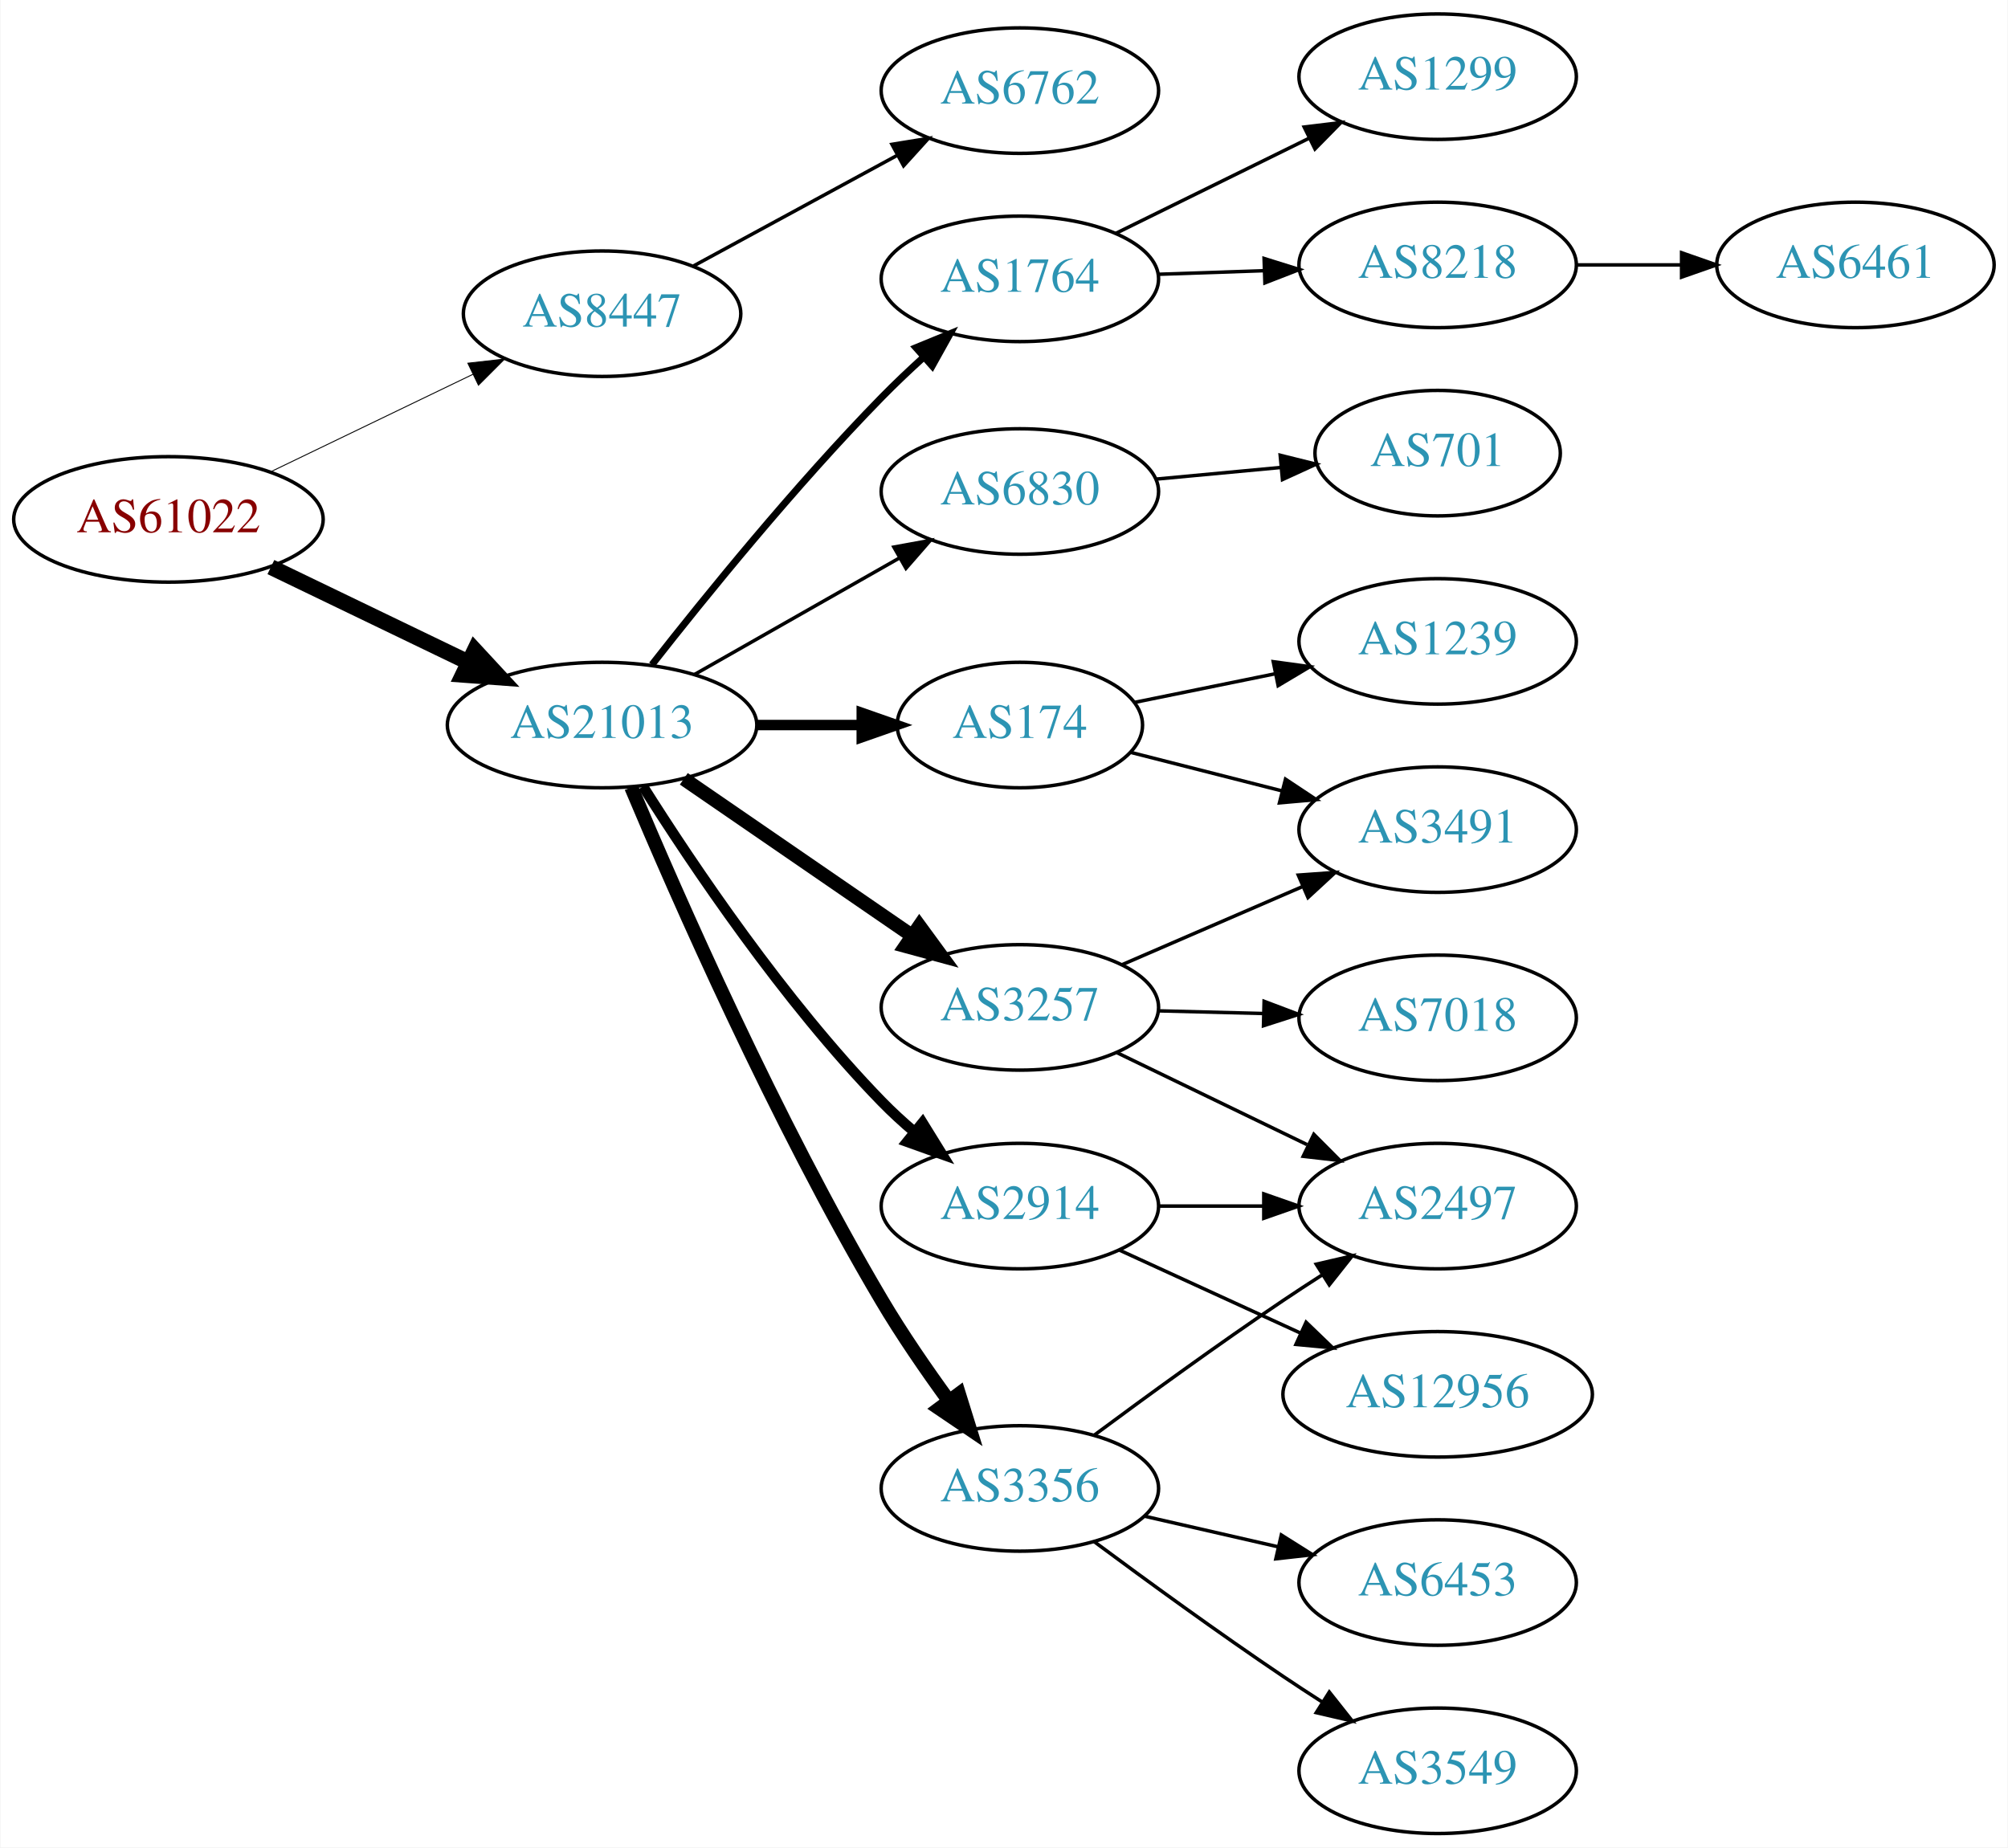
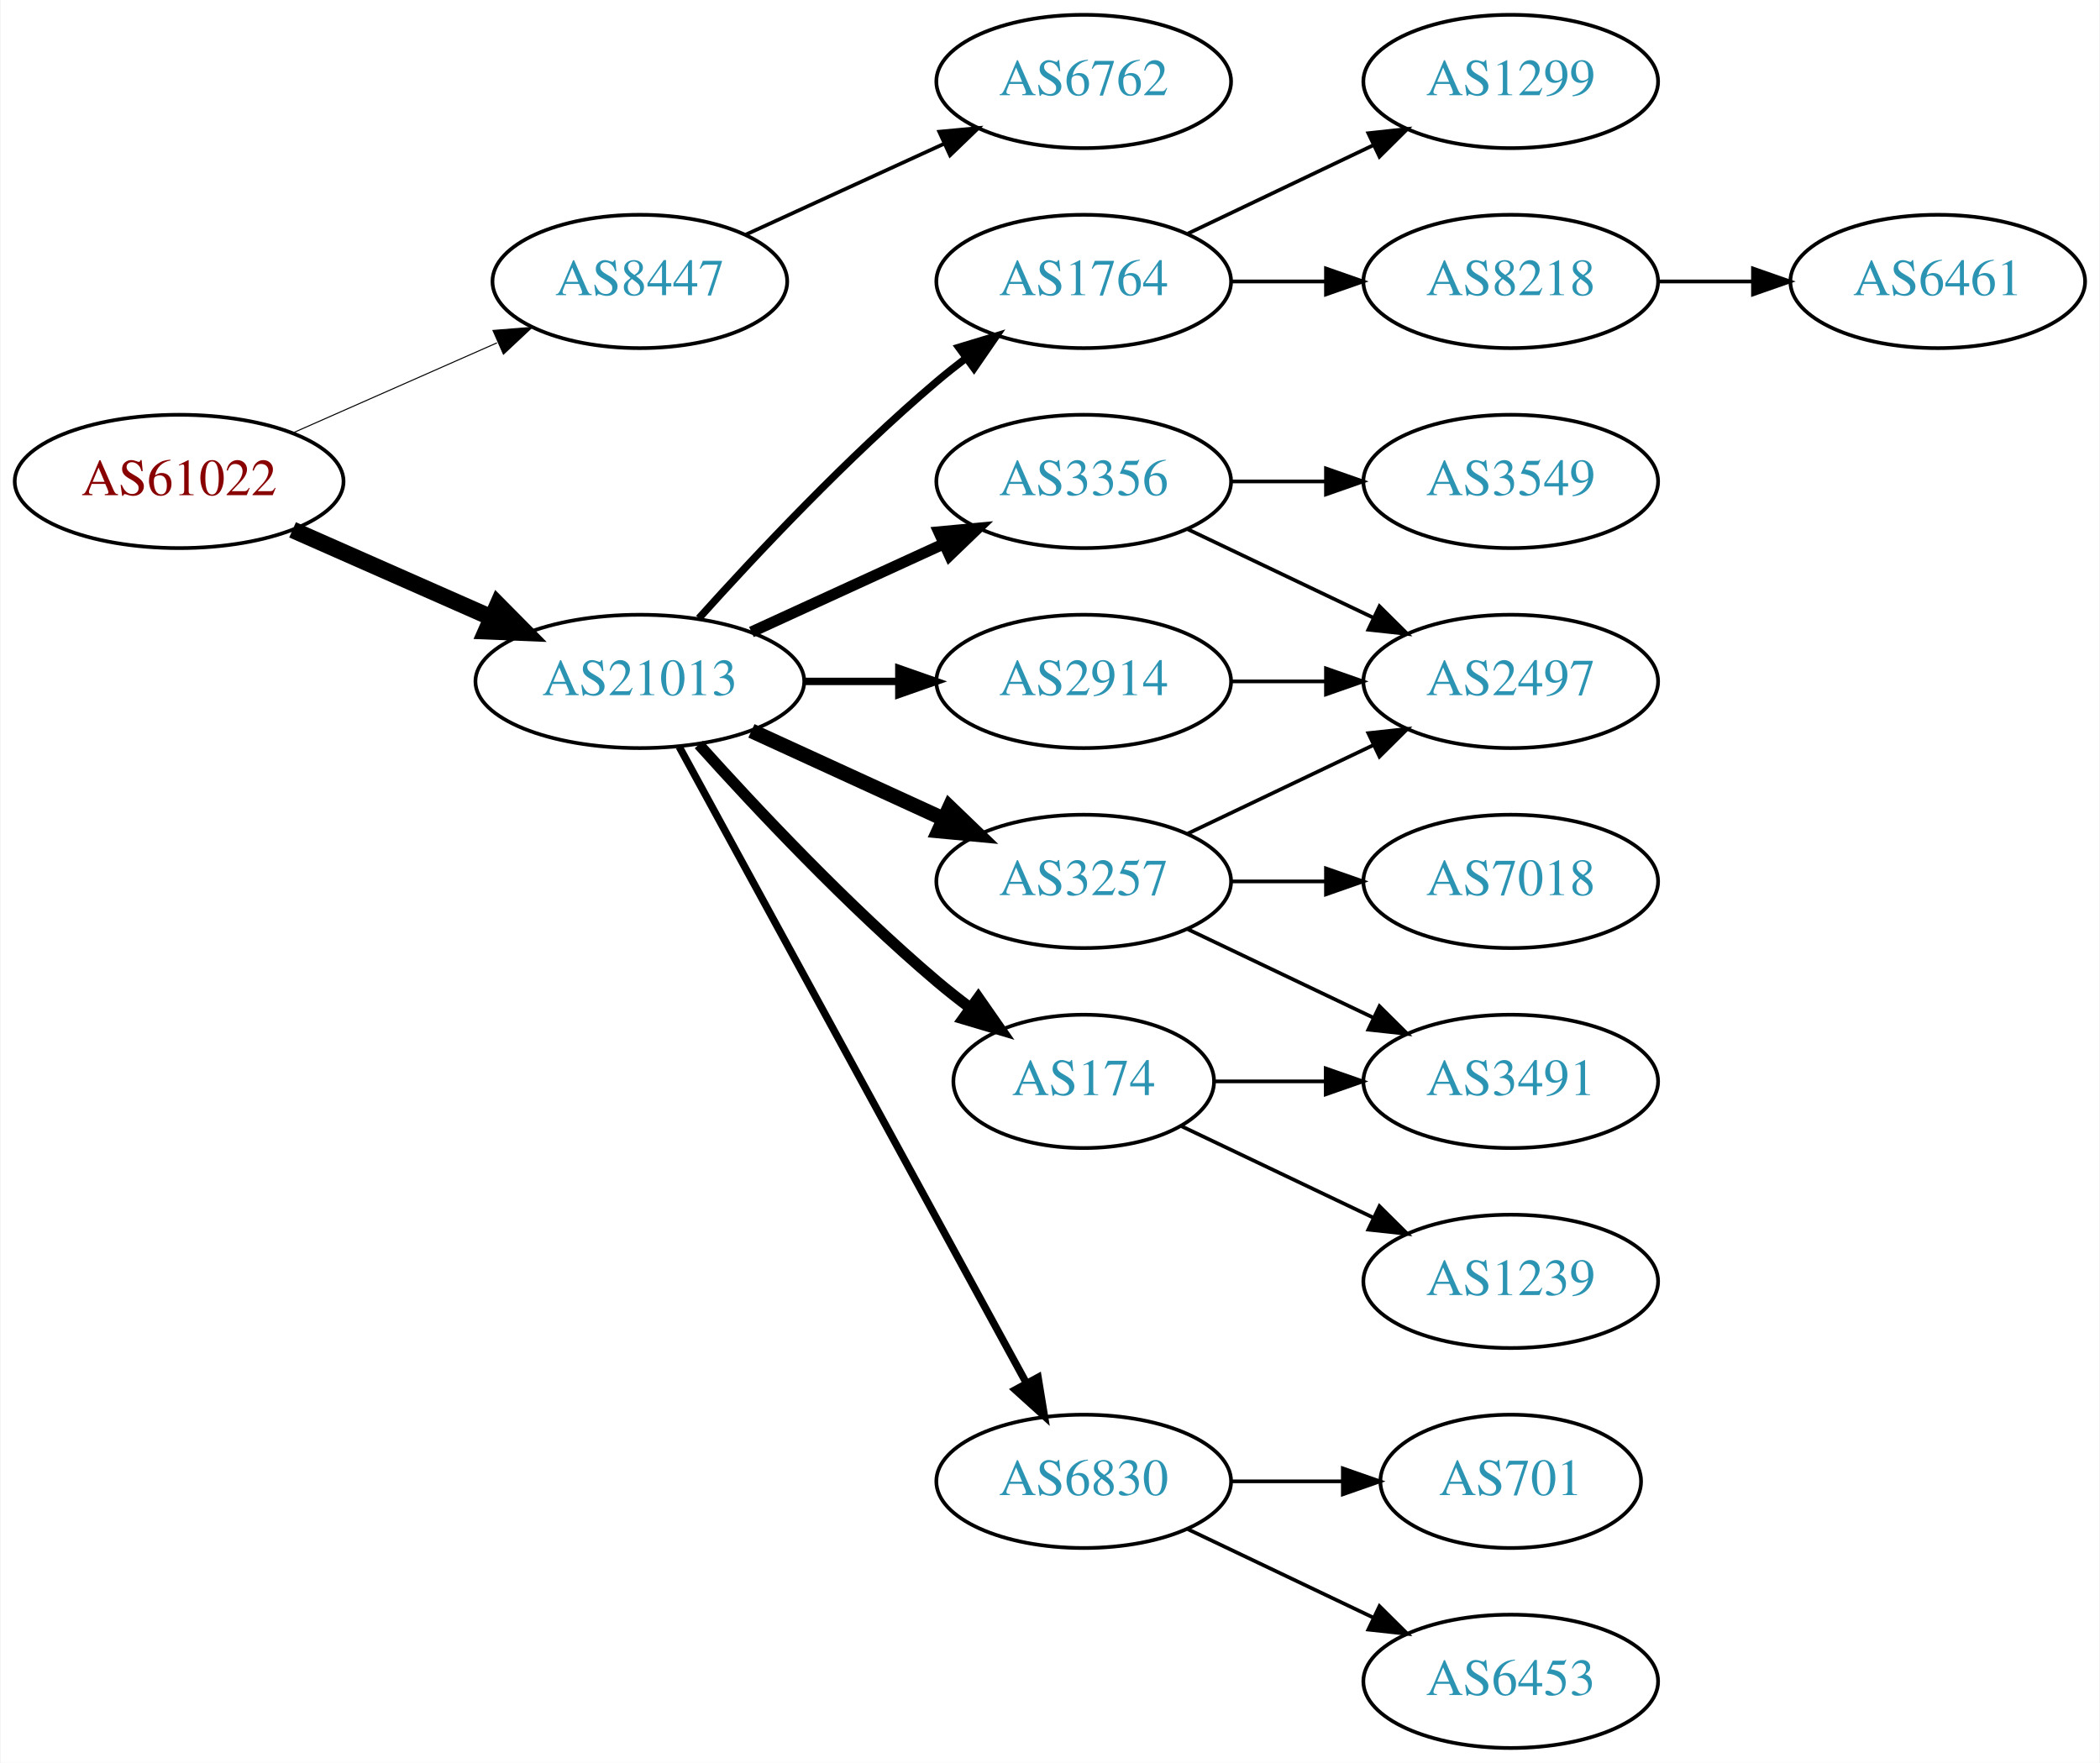
- <svg xmlns="http://www.w3.org/2000/svg" xmlns:xlink="http://www.w3.org/1999/xlink" width="576pt" height="530pt" viewBox="0.00 0.00 575.76 530.00">
-   <g id="graph0" class="graph" transform="scale(1 1) rotate(0) translate(4 526)">
-     <polygon fill="white" stroke="none" points="-4,4 -4,-526 571.762,-526 571.762,4 -4,4" />
+ <svg xmlns="http://www.w3.org/2000/svg" xmlns:xlink="http://www.w3.org/1999/xlink" width="567pt" height="476pt" viewBox="0.00 0.00 566.66 476.00">
+   <g id="graph0" class="graph" transform="scale(1 1) rotate(0) translate(4 472)">
+     <polygon fill="white" stroke="none" points="-4,4 -4,-472 562.663,-472 562.663,4 -4,4" />
    <g id="node1" class="node">
      <g id="a_node1">
        <a xlink:href="/asn/61022" xlink:title="AS61022 ~ FWI Information Technology GmbH [AT]">
-           <ellipse fill="#ffffff" stroke="black" cx="44.196" cy="-377" rx="44.393" ry="18" />
-           <text text-anchor="middle" x="44.196" y="-373.3" font-family="Times,serif" font-size="14.00" fill="#880000">AS61022</text>
+           <ellipse fill="#ffffff" stroke="black" cx="44.196" cy="-342" rx="44.393" ry="18" />
+           <text text-anchor="middle" x="44.196" y="-338.3" font-family="Times,serif" font-size="14.00" fill="#880000">AS61022</text>
        </a>
      </g>
    </g>
    <g id="node2" class="node">
      <g id="a_node2">
        <a xlink:href="/asn/8447" xlink:title="AS8447 ~ A1 Telekom Austria AG [AT]">
-           <ellipse fill="#ffffff" stroke="black" cx="168.588" cy="-436" rx="39.794" ry="18" />
-           <text text-anchor="middle" x="168.588" y="-432.3" font-family="Times,serif" font-size="14.00" fill="#2c94b3">AS8447</text>
+           <ellipse fill="#ffffff" stroke="black" cx="168.588" cy="-396" rx="39.794" ry="18" />
+           <text text-anchor="middle" x="168.588" y="-392.3" font-family="Times,serif" font-size="14.00" fill="#2c94b3">AS8447</text>
        </a>
      </g>
    </g>
    <g id="edge1" class="edge">
-       <path fill="none" stroke="black" stroke-width="0.265" d="M73.583,-390.684C90.86,-399.013 113.092,-409.729 131.597,-418.65" />
-       <polygon fill="black" stroke="black" stroke-width="0.265" points="130.087,-421.808 140.615,-422.997 133.127,-415.502 130.087,-421.808" />
+       <path fill="none" stroke="black" stroke-width="0.281" d="M74.824,-355.072C91.418,-362.393 112.278,-371.597 130.011,-379.421" />
+       <polygon fill="black" stroke="black" stroke-width="0.281" points="128.933,-382.77 139.495,-383.605 131.758,-376.366 128.933,-382.77" />
    </g>
    <g id="node3" class="node">
      <g id="a_node3">
        <a xlink:href="/asn/21013" xlink:title="AS21013 ~ Wels, AT [AT]">
-           <ellipse fill="#ffffff" stroke="black" cx="168.588" cy="-318" rx="44.393" ry="18" />
-           <text text-anchor="middle" x="168.588" y="-314.3" font-family="Times,serif" font-size="14.00" fill="#2c94b3">AS21013</text>
+           <ellipse fill="#ffffff" stroke="black" cx="168.588" cy="-288" rx="44.393" ry="18" />
+           <text text-anchor="middle" x="168.588" y="-284.3" font-family="Times,serif" font-size="14.00" fill="#2c94b3">AS21013</text>
        </a>
      </g>
    </g>
    <g id="edge2" class="edge">
-       <path fill="none" stroke="black" stroke-width="4.5" d="M73.583,-363.316C90.421,-355.199 111.963,-344.814 130.177,-336.034" />
-       <polygon fill="black" stroke="black" stroke-width="4.5" points="132.057,-339.499 139.355,-331.61 128.637,-332.405 132.057,-339.499" />
+       <path fill="none" stroke="black" stroke-width="4.5" d="M74.824,-328.928C90.941,-321.817 111.081,-312.931 128.473,-305.258" />
+       <polygon fill="black" stroke="black" stroke-width="4.5" points="130.249,-308.778 137.809,-301.139 127.071,-301.573 130.249,-308.778" />
    </g>
    <g id="node4" class="node">
      <g id="a_node4">
        <a xlink:href="/asn/6762" xlink:title="AS6762 ~ TELECOM ITALIA SPARKLE S.p.A. [IT]">
-           <ellipse fill="#ffffff" stroke="black" cx="288.431" cy="-500" rx="39.794" ry="18" />
-           <text text-anchor="middle" x="288.431" y="-496.3" font-family="Times,serif" font-size="14.00" fill="#2c94b3">AS6762</text>
+           <ellipse fill="#ffffff" stroke="black" cx="288.431" cy="-450" rx="39.794" ry="18" />
+           <text text-anchor="middle" x="288.431" y="-446.3" font-family="Times,serif" font-size="14.00" fill="#2c94b3">AS6762</text>
        </a>
      </g>
    </g>
    <g id="edge3" class="edge">
-       <path fill="none" stroke="black" d="M194.868,-449.73C211.955,-459.009 234.719,-471.372 253.395,-481.515" />
-       <polygon fill="black" stroke="black" points="251.734,-484.596 262.192,-486.293 255.075,-478.445 251.734,-484.596" />
+       <path fill="none" stroke="black" d="M197.217,-408.661C213.174,-415.973 233.445,-425.261 250.727,-433.181" />
+       <polygon fill="black" stroke="black" points="249.426,-436.435 259.975,-437.419 252.342,-430.071 249.426,-436.435" />
    </g>
    <g id="node5" class="node">
      <g id="a_node5">
-         <a xlink:href="/asn/6830" xlink:title="AS6830 ~ LGI-UPC [AT]">
-           <ellipse fill="#ffffff" stroke="black" cx="288.431" cy="-385" rx="39.794" ry="18" />
-           <text text-anchor="middle" x="288.431" y="-381.3" font-family="Times,serif" font-size="14.00" fill="#2c94b3">AS6830</text>
+         <a xlink:href="/asn/2914" xlink:title="AS2914 ~ NTT America, Inc. [US]">
+           <ellipse fill="#ffffff" stroke="black" cx="288.431" cy="-288" rx="39.794" ry="18" />
+           <text text-anchor="middle" x="288.431" y="-284.3" font-family="Times,serif" font-size="14.00" fill="#2c94b3">AS2914</text>
        </a>
      </g>
    </g>
    <g id="edge4" class="edge">
-       <path fill="none" stroke="black" d="M195.158,-332.538C212.378,-342.328 235.263,-355.34 253.934,-365.955" />
-       <polygon fill="black" stroke="black" points="252.295,-369.05 262.718,-370.95 255.755,-362.964 252.295,-369.05" />
+       <path fill="none" stroke="black" stroke-width="2" d="M212.799,-288C221.112,-288 229.875,-288 238.357,-288" />
+       <polygon fill="black" stroke="black" stroke-width="2" points="238.516,-291.5 248.516,-288 238.516,-284.5 238.516,-291.5" />
    </g>
    <g id="node6" class="node">
      <g id="a_node6">
-         <a xlink:href="/asn/3257" xlink:title="AS3257 ~ GTT [DE]">
-           <ellipse fill="#ffffff" stroke="black" cx="288.431" cy="-237" rx="39.794" ry="18" />
-           <text text-anchor="middle" x="288.431" y="-233.3" font-family="Times,serif" font-size="14.00" fill="#2c94b3">AS3257</text>
+         <a xlink:href="/asn/3356" xlink:title="AS3356 ~ Level 3 Parent, LLC [US]">
+           <ellipse fill="#ffffff" stroke="black" cx="288.431" cy="-342" rx="39.794" ry="18" />
+           <text text-anchor="middle" x="288.431" y="-338.3" font-family="Times,serif" font-size="14.00" fill="#2c94b3">AS3356</text>
        </a>
      </g>
    </g>
    <g id="edge5" class="edge">
-       <path fill="none" stroke="black" stroke-width="4" d="M192.031,-302.574C210.612,-289.802 237.173,-271.545 257.553,-257.537" />
-       <polygon fill="black" stroke="black" stroke-width="4" points="259.609,-260.371 265.867,-251.822 255.643,-254.602 259.609,-260.371" />
+       <path fill="none" stroke="black" stroke-width="3" d="M198.718,-301.348C214.329,-308.502 233.727,-317.391 250.399,-325.03" />
+       <polygon fill="black" stroke="black" stroke-width="3" points="249.302,-328.378 259.851,-329.362 252.218,-322.014 249.302,-328.378" />
    </g>
    <g id="node7" class="node">
      <g id="a_node7">
-         <a xlink:href="/asn/3356" xlink:title="AS3356 ~ Level 3 Parent, LLC [US]">
-           <ellipse fill="#ffffff" stroke="black" cx="288.431" cy="-99" rx="39.794" ry="18" />
-           <text text-anchor="middle" x="288.431" y="-95.3" font-family="Times,serif" font-size="14.00" fill="#2c94b3">AS3356</text>
+         <a xlink:href="/asn/6830" xlink:title="AS6830 ~ LGI-UPC [AT]">
+           <ellipse fill="#ffffff" stroke="black" cx="288.431" cy="-72" rx="39.794" ry="18" />
+           <text text-anchor="middle" x="288.431" y="-68.3" font-family="Times,serif" font-size="14.00" fill="#2c94b3">AS6830</text>
        </a>
      </g>
    </g>
    <g id="edge6" class="edge">
-       <path fill="none" stroke="black" stroke-width="4" d="M176.944,-300.141C189.912,-269.297 218.362,-204.41 248.784,-153 254.568,-143.226 261.624,-132.977 268.116,-124.067" />
-       <polygon fill="black" stroke="black" stroke-width="4" points="270.958,-126.11 274.107,-115.994 265.337,-121.938 270.958,-126.11" />
+       <path fill="none" stroke="black" stroke-width="2" d="M179.232,-270.324C199.913,-232.416 248.626,-143.127 273.005,-98.442" />
+       <polygon fill="black" stroke="black" stroke-width="2" points="276.102,-100.072 277.819,-89.618 269.957,-96.72 276.102,-100.072" />
    </g>
    <g id="node8" class="node">
      <g id="a_node8">
-         <a xlink:href="/asn/2914" xlink:title="AS2914 ~ NTT America, Inc. [US]">
-           <ellipse fill="#ffffff" stroke="black" cx="288.431" cy="-180" rx="39.794" ry="18" />
-           <text text-anchor="middle" x="288.431" y="-176.3" font-family="Times,serif" font-size="14.00" fill="#2c94b3">AS2914</text>
+         <a xlink:href="/asn/3257" xlink:title="AS3257 ~ GTT [DE]">
+           <ellipse fill="#ffffff" stroke="black" cx="288.431" cy="-234" rx="39.794" ry="18" />
+           <text text-anchor="middle" x="288.431" y="-230.3" font-family="Times,serif" font-size="14.00" fill="#2c94b3">AS3257</text>
        </a>
      </g>
    </g>
    <g id="edge7" class="edge">
-       <path fill="none" stroke="black" stroke-width="3" d="M180.319,-300.395C194.428,-278.016 220.734,-238.829 248.784,-210 251.716,-206.987 254.959,-204.017 258.284,-201.187" />
-       <polygon fill="black" stroke="black" stroke-width="3" points="260.505,-203.891 266.079,-194.881 256.103,-198.449 260.505,-203.891" />
+       <path fill="none" stroke="black" stroke-width="4" d="M198.718,-274.652C214.329,-267.498 233.727,-258.609 250.399,-250.97" />
+       <polygon fill="black" stroke="black" stroke-width="4" points="252.218,-253.986 259.851,-246.638 249.302,-247.622 252.218,-253.986" />
    </g>
    <g id="node9" class="node">
      <g id="a_node9">
-         <a xlink:href="/asn/1764" xlink:title="AS1764 ~ NEXTLAYER-AS [AT]">
-           <ellipse fill="#ffffff" stroke="black" cx="288.431" cy="-446" rx="39.794" ry="18" />
-           <text text-anchor="middle" x="288.431" y="-442.3" font-family="Times,serif" font-size="14.00" fill="#2c94b3">AS1764</text>
+         <a xlink:href="/asn/174" xlink:title="AS174 ~ Cogent Communications [US]">
+           <ellipse fill="#ffffff" stroke="black" cx="288.431" cy="-180" rx="35.194" ry="18" />
+           <text text-anchor="middle" x="288.431" y="-176.3" font-family="Times,serif" font-size="14.00" fill="#2c94b3">AS174</text>
        </a>
      </g>
    </g>
    <g id="edge8" class="edge">
-       <path fill="none" stroke="black" stroke-width="2" d="M182.883,-335.299C198.062,-354.676 224.006,-386.685 248.784,-412 252.517,-415.814 256.612,-419.698 260.696,-423.413" />
-       <polygon fill="black" stroke="black" stroke-width="2" points="258.636,-426.265 268.439,-430.285 263.283,-421.03 258.636,-426.265" />
+       <path fill="none" stroke="black" stroke-width="3" d="M184.521,-270.956C199.847,-253.903 224.782,-227.35 248.784,-207 251.637,-204.582 254.702,-202.167 257.813,-199.831" />
+       <polygon fill="black" stroke="black" stroke-width="3" points="259.986,-202.578 266.041,-193.884 255.886,-196.905 259.986,-202.578" />
    </g>
    <g id="node10" class="node">
      <g id="a_node10">
-         <a xlink:href="/asn/174" xlink:title="AS174 ~ Cogent Communications [US]">
-           <ellipse fill="#ffffff" stroke="black" cx="288.431" cy="-318" rx="35.194" ry="18" />
-           <text text-anchor="middle" x="288.431" y="-314.3" font-family="Times,serif" font-size="14.00" fill="#2c94b3">AS174</text>
+         <a xlink:href="/asn/1764" xlink:title="AS1764 ~ NEXTLAYER-AS [AT]">
+           <ellipse fill="#ffffff" stroke="black" cx="288.431" cy="-396" rx="39.794" ry="18" />
+           <text text-anchor="middle" x="288.431" y="-392.3" font-family="Times,serif" font-size="14.00" fill="#2c94b3">AS1764</text>
        </a>
      </g>
    </g>
    <g id="edge9" class="edge">
-       <path fill="none" stroke="black" stroke-width="3" d="M212.799,-318C222.647,-318 233.127,-318 243.024,-318" />
-       <polygon fill="black" stroke="black" stroke-width="3" points="243.076,-321.5 253.076,-318 243.076,-314.5 243.076,-321.5" />
-     </g>
-     <g id="node11" class="node">
-       <g id="a_node11">
-         <a xlink:href="/asn/701" xlink:title="AS701 ~ UUNET [US]">
-           <ellipse fill="#ffffff" stroke="black" cx="408.273" cy="-396" rx="35.194" ry="18" />
-           <text text-anchor="middle" x="408.273" y="-392.3" font-family="Times,serif" font-size="14.00" fill="#2c94b3">AS701</text>
-         </a>
-       </g>
-     </g>
-     <g id="edge10" class="edge">
-       <path fill="none" stroke="black" d="M327.366,-388.541C338.814,-389.61 351.479,-390.792 363.287,-391.894" />
-       <polygon fill="black" stroke="black" points="363.109,-395.393 373.391,-392.837 363.76,-388.423 363.109,-395.393" />
+       <path fill="none" stroke="black" stroke-width="2" d="M184.521,-305.044C199.847,-322.097 224.782,-348.65 248.784,-369 251.281,-371.117 253.942,-373.232 256.653,-375.293" />
+       <polygon fill="black" stroke="black" stroke-width="2" points="254.69,-378.194 264.83,-381.266 258.819,-372.541 254.69,-378.194" />
    </g>
    <g id="node12" class="node">
      <g id="a_node12">
        <a xlink:href="/asn/2497" xlink:title="AS2497 ~ Internet Initiative Japan Inc. [JP]">
-           <ellipse fill="#ffffff" stroke="black" cx="408.273" cy="-180" rx="39.794" ry="18" />
-           <text text-anchor="middle" x="408.273" y="-176.3" font-family="Times,serif" font-size="14.00" fill="#2c94b3">AS2497</text>
-         </a>
-       </g>
+           <ellipse fill="#ffffff" stroke="black" cx="403.724" cy="-288" rx="39.794" ry="18" />
+           <text text-anchor="middle" x="403.724" y="-284.3" font-family="Times,serif" font-size="14.00" fill="#2c94b3">AS2497</text>
+         </a>
+       </g>
+     </g>
+     <g id="edge12" class="edge">
+       <path fill="none" stroke="black" d="M328.103,-288C336.306,-288 345.07,-288 353.602,-288" />
+       <polygon fill="black" stroke="black" points="353.841,-291.5 363.841,-288 353.841,-284.5 353.841,-291.5" />
+     </g>
+     <g id="node11" class="node">
+       <g id="a_node11">
+         <a xlink:href="/asn/3549" xlink:title="AS3549 ~ Level 3 Parent, LLC [US]">
+           <ellipse fill="#ffffff" stroke="black" cx="403.724" cy="-342" rx="39.794" ry="18" />
+           <text text-anchor="middle" x="403.724" y="-338.3" font-family="Times,serif" font-size="14.00" fill="#2c94b3">AS3549</text>
+         </a>
+       </g>
+     </g>
+     <g id="edge10" class="edge">
+       <path fill="none" stroke="black" d="M328.103,-342C336.306,-342 345.07,-342 353.602,-342" />
+       <polygon fill="black" stroke="black" points="353.841,-345.5 363.841,-342 353.841,-338.5 353.841,-345.5" />
    </g>
    <g id="edge11" class="edge">
-       <path fill="none" stroke="black" d="M316.171,-224.066C332.329,-216.25 353.144,-206.182 370.798,-197.643" />
-       <polygon fill="black" stroke="black" points="372.753,-200.585 380.231,-193.08 369.705,-194.284 372.753,-200.585" />
+       <path fill="none" stroke="black" d="M316.567,-329.066C331.561,-321.919 350.382,-312.948 366.605,-305.215" />
+       <polygon fill="black" stroke="black" points="368.288,-308.291 375.809,-300.829 365.276,-301.972 368.288,-308.291" />
    </g>
    <g id="node13" class="node">
      <g id="a_node13">
-         <a xlink:href="/asn/3491" xlink:title="AS3491 ~ PCCW Global, Inc. [US]">
-           <ellipse fill="#ffffff" stroke="black" cx="408.273" cy="-288" rx="39.794" ry="18" />
-           <text text-anchor="middle" x="408.273" y="-284.3" font-family="Times,serif" font-size="14.00" fill="#2c94b3">AS3491</text>
-         </a>
-       </g>
-     </g>
-     <g id="edge12" class="edge">
-       <path fill="none" stroke="black" d="M317.657,-249.216C333.139,-255.916 352.544,-264.314 369.335,-271.581" />
-       <polygon fill="black" stroke="black" points="368.301,-274.947 378.869,-275.707 371.082,-268.523 368.301,-274.947" />
+         <a xlink:href="/asn/6453" xlink:title="AS6453 ~ TATA COMMUNICATIONS (AMERICA) INC [US]">
+           <ellipse fill="#ffffff" stroke="black" cx="403.724" cy="-18" rx="39.794" ry="18" />
+           <text text-anchor="middle" x="403.724" y="-14.3" font-family="Times,serif" font-size="14.00" fill="#2c94b3">AS6453</text>
+         </a>
+       </g>
+     </g>
+     <g id="edge13" class="edge">
+       <path fill="none" stroke="black" d="M316.567,-59.066C331.561,-51.919 350.382,-42.948 366.605,-35.215" />
+       <polygon fill="black" stroke="black" points="368.288,-38.291 375.809,-30.829 365.276,-31.972 368.288,-38.291" />
    </g>
    <g id="node14" class="node">
      <g id="a_node14">
-         <a xlink:href="/asn/7018" xlink:title="AS7018 ~ AT&amp;T Services, Inc. [US]">
-           <ellipse fill="#ffffff" stroke="black" cx="408.273" cy="-234" rx="39.794" ry="18" />
-           <text text-anchor="middle" x="408.273" y="-230.3" font-family="Times,serif" font-size="14.00" fill="#2c94b3">AS7018</text>
-         </a>
-       </g>
-     </g>
-     <g id="edge13" class="edge">
-       <path fill="none" stroke="black" d="M328.343,-236.009C337.897,-235.766 348.246,-235.503 358.209,-235.249" />
-       <polygon fill="black" stroke="black" points="358.494,-238.743 368.402,-234.99 358.316,-231.745 358.494,-238.743" />
+         <a xlink:href="/asn/701" xlink:title="AS701 ~ UUNET [US]">
+           <ellipse fill="#ffffff" stroke="black" cx="403.724" cy="-72" rx="35.194" ry="18" />
+           <text text-anchor="middle" x="403.724" y="-68.3" font-family="Times,serif" font-size="14.00" fill="#2c94b3">AS701</text>
+         </a>
+       </g>
    </g>
    <g id="edge14" class="edge">
-       <path fill="none" stroke="black" d="M309.761,-114.277C324.623,-125.304 345.368,-140.407 364.077,-153 367.626,-155.389 371.377,-157.839 375.125,-160.242" />
-       <polygon fill="black" stroke="black" points="373.451,-163.325 383.774,-165.712 377.193,-157.409 373.451,-163.325" />
+       <path fill="none" stroke="black" d="M328.103,-72C337.808,-72 348.299,-72 358.262,-72" />
+       <polygon fill="black" stroke="black" points="358.398,-75.5 368.398,-72 358.398,-68.5 358.398,-75.5" />
+     </g>
+     <g id="edge15" class="edge">
+       <path fill="none" stroke="black" d="M316.567,-246.934C331.561,-254.081 350.382,-263.052 366.605,-270.785" />
+       <polygon fill="black" stroke="black" points="365.276,-274.028 375.809,-275.171 368.288,-267.709 365.276,-274.028" />
    </g>
    <g id="node15" class="node">
      <g id="a_node15">
-         <a xlink:href="/asn/6453" xlink:title="AS6453 ~ TATA COMMUNICATIONS (AMERICA) INC [US]">
-           <ellipse fill="#ffffff" stroke="black" cx="408.273" cy="-72" rx="39.794" ry="18" />
-           <text text-anchor="middle" x="408.273" y="-68.3" font-family="Times,serif" font-size="14.00" fill="#2c94b3">AS6453</text>
-         </a>
-       </g>
-     </g>
-     <g id="edge15" class="edge">
-       <path fill="none" stroke="black" d="M324.15,-91.045C336.15,-88.296 349.771,-85.175 362.463,-82.267" />
-       <polygon fill="black" stroke="black" points="363.429,-85.636 372.395,-79.991 361.866,-78.813 363.429,-85.636" />
+         <a xlink:href="/asn/3491" xlink:title="AS3491 ~ PCCW Global, Inc. [US]">
+           <ellipse fill="#ffffff" stroke="black" cx="403.724" cy="-180" rx="39.794" ry="18" />
+           <text text-anchor="middle" x="403.724" y="-176.3" font-family="Times,serif" font-size="14.00" fill="#2c94b3">AS3491</text>
+         </a>
+       </g>
+     </g>
+     <g id="edge16" class="edge">
+       <path fill="none" stroke="black" d="M316.567,-221.066C331.561,-213.919 350.382,-204.948 366.605,-197.215" />
+       <polygon fill="black" stroke="black" points="368.288,-200.291 375.809,-192.829 365.276,-193.972 368.288,-200.291" />
    </g>
    <g id="node16" class="node">
      <g id="a_node16">
-         <a xlink:href="/asn/3549" xlink:title="AS3549 ~ Level 3 Parent, LLC [US]">
-           <ellipse fill="#ffffff" stroke="black" cx="408.273" cy="-18" rx="39.794" ry="18" />
-           <text text-anchor="middle" x="408.273" y="-14.3" font-family="Times,serif" font-size="14.00" fill="#2c94b3">AS3549</text>
-         </a>
-       </g>
-     </g>
-     <g id="edge16" class="edge">
-       <path fill="none" stroke="black" d="M309.761,-83.723C324.623,-72.696 345.368,-57.593 364.077,-45 367.626,-42.611 371.377,-40.161 375.125,-37.758" />
-       <polygon fill="black" stroke="black" points="377.193,-40.591 383.774,-32.288 373.451,-34.675 377.193,-40.591" />
+         <a xlink:href="/asn/7018" xlink:title="AS7018 ~ AT&amp;T Services, Inc. [US]">
+           <ellipse fill="#ffffff" stroke="black" cx="403.724" cy="-234" rx="39.794" ry="18" />
+           <text text-anchor="middle" x="403.724" y="-230.3" font-family="Times,serif" font-size="14.00" fill="#2c94b3">AS7018</text>
+         </a>
+       </g>
    </g>
    <g id="edge17" class="edge">
-       <path fill="none" stroke="black" d="M328.343,-180C337.897,-180 348.246,-180 358.209,-180" />
-       <polygon fill="black" stroke="black" points="358.402,-183.5 368.402,-180 358.402,-176.5 358.402,-183.5" />
+       <path fill="none" stroke="black" d="M328.103,-234C336.306,-234 345.07,-234 353.602,-234" />
+       <polygon fill="black" stroke="black" points="353.841,-237.5 363.841,-234 353.841,-230.5 353.841,-237.5" />
+     </g>
+     <g id="edge18" class="edge">
+       <path fill="none" stroke="black" d="M323.73,-180C333.107,-180 343.457,-180 353.492,-180" />
+       <polygon fill="black" stroke="black" points="353.781,-183.5 363.781,-180 353.781,-176.5 353.781,-183.5" />
    </g>
    <g id="node17" class="node">
      <g id="a_node17">
-         <a xlink:href="/asn/12956" xlink:title="AS12956 ~ TELXIUS [ES]">
-           <ellipse fill="#ffffff" stroke="black" cx="408.273" cy="-126" rx="44.393" ry="18" />
-           <text text-anchor="middle" x="408.273" y="-122.3" font-family="Times,serif" font-size="14.00" fill="#2c94b3">AS12956</text>
-         </a>
-       </g>
-     </g>
-     <g id="edge18" class="edge">
-       <path fill="none" stroke="black" d="M317.06,-167.339C332.557,-160.238 352.124,-151.272 369.071,-143.506" />
-       <polygon fill="black" stroke="black" points="370.54,-146.683 378.173,-139.335 367.624,-140.319 370.54,-146.683" />
+         <a xlink:href="/asn/1239" xlink:title="AS1239 ~ Sprint [US]">
+           <ellipse fill="#ffffff" stroke="black" cx="403.724" cy="-126" rx="39.794" ry="18" />
+           <text text-anchor="middle" x="403.724" y="-122.3" font-family="Times,serif" font-size="14.00" fill="#2c94b3">AS1239</text>
+         </a>
+       </g>
+     </g>
+     <g id="edge19" class="edge">
+       <path fill="none" stroke="black" d="M314.856,-167.881C330.159,-160.587 349.882,-151.186 366.764,-143.14" />
+       <polygon fill="black" stroke="black" points="368.283,-146.293 375.804,-138.831 365.271,-139.974 368.283,-146.293" />
    </g>
    <g id="node18" class="node">
      <g id="a_node18">
-         <a xlink:href="/asn/1299" xlink:title="AS1299 ~ Telia Carrier [EU]">
-           <ellipse fill="#ffffff" stroke="black" cx="408.273" cy="-504" rx="39.794" ry="18" />
-           <text text-anchor="middle" x="408.273" y="-500.3" font-family="Times,serif" font-size="14.00" fill="#2c94b3">AS1299</text>
-         </a>
-       </g>
-     </g>
-     <g id="edge19" class="edge">
-       <path fill="none" stroke="black" d="M315.877,-459.016C332.288,-467.094 353.588,-477.577 371.496,-486.391" />
-       <polygon fill="black" stroke="black" points="369.99,-489.551 380.508,-490.826 373.081,-483.27 369.99,-489.551" />
+         <a xlink:href="/asn/8218" xlink:title="AS8218 ~ legacy Neotelecoms [FR]">
+           <ellipse fill="#ffffff" stroke="black" cx="403.724" cy="-396" rx="39.794" ry="18" />
+           <text text-anchor="middle" x="403.724" y="-392.3" font-family="Times,serif" font-size="14.00" fill="#2c94b3">AS8218</text>
+         </a>
+       </g>
+     </g>
+     <g id="edge20" class="edge">
+       <path fill="none" stroke="black" d="M328.103,-396C336.306,-396 345.07,-396 353.602,-396" />
+       <polygon fill="black" stroke="black" points="353.841,-399.5 363.841,-396 353.841,-392.5 353.841,-399.5" />
    </g>
    <g id="node19" class="node">
      <g id="a_node19">
-         <a xlink:href="/asn/8218" xlink:title="AS8218 ~ legacy Neotelecoms [FR]">
-           <ellipse fill="#ffffff" stroke="black" cx="408.273" cy="-450" rx="39.794" ry="18" />
-           <text text-anchor="middle" x="408.273" y="-446.3" font-family="Times,serif" font-size="14.00" fill="#2c94b3">AS8218</text>
-         </a>
-       </g>
-     </g>
-     <g id="edge20" class="edge">
-       <path fill="none" stroke="black" d="M328.017,-447.31C337.784,-447.641 348.4,-448.002 358.594,-448.348" />
-       <polygon fill="black" stroke="black" points="358.488,-451.846 368.601,-448.687 358.725,-444.85 358.488,-451.846" />
-     </g>
-     <g id="edge22" class="edge">
-       <path fill="none" stroke="black" d="M320.085,-310.196C333.383,-306.811 349.199,-302.784 363.685,-299.096" />
-       <polygon fill="black" stroke="black" points="364.628,-302.468 373.455,-296.609 362.901,-295.685 364.628,-302.468" />
+         <a xlink:href="/asn/1299" xlink:title="AS1299 ~ Telia Carrier [EU]">
+           <ellipse fill="#ffffff" stroke="black" cx="403.724" cy="-450" rx="39.794" ry="18" />
+           <text text-anchor="middle" x="403.724" y="-446.3" font-family="Times,serif" font-size="14.00" fill="#2c94b3">AS1299</text>
+         </a>
+       </g>
+     </g>
+     <g id="edge21" class="edge">
+       <path fill="none" stroke="black" d="M316.567,-408.934C331.561,-416.081 350.382,-425.052 366.605,-432.785" />
+       <polygon fill="black" stroke="black" points="365.276,-436.028 375.809,-437.171 368.288,-429.709 365.276,-436.028" />
    </g>
    <g id="node20" class="node">
      <g id="a_node20">
-         <a xlink:href="/asn/1239" xlink:title="AS1239 ~ Sprint [US]">
-           <ellipse fill="#ffffff" stroke="black" cx="408.273" cy="-342" rx="39.794" ry="18" />
-           <text text-anchor="middle" x="408.273" y="-338.3" font-family="Times,serif" font-size="14.00" fill="#2c94b3">AS1239</text>
-         </a>
-       </g>
-     </g>
-     <g id="edge21" class="edge">
-       <path fill="none" stroke="black" d="M321.321,-324.495C333.705,-327.017 348.124,-329.953 361.573,-332.693" />
-       <polygon fill="black" stroke="black" points="361.122,-336.173 371.619,-334.739 362.519,-329.313 361.122,-336.173" />
-     </g>
-     <g id="node21" class="node">
-       <g id="a_node21">
        <a xlink:href="/asn/6461" xlink:title="AS6461 ~ Zayo Bandwidth [US]">
-           <ellipse fill="#ffffff" stroke="black" cx="528.116" cy="-450" rx="39.794" ry="18" />
-           <text text-anchor="middle" x="528.116" y="-446.3" font-family="Times,serif" font-size="14.00" fill="#2c94b3">AS6461</text>
-         </a>
-       </g>
-     </g>
-     <g id="edge23" class="edge">
-       <path fill="none" stroke="black" d="M448.186,-450C457.739,-450 468.089,-450 478.052,-450" />
-       <polygon fill="black" stroke="black" points="478.244,-453.5 488.244,-450 478.244,-446.5 478.244,-453.5" />
+           <ellipse fill="#ffffff" stroke="black" cx="519.017" cy="-396" rx="39.794" ry="18" />
+           <text text-anchor="middle" x="519.017" y="-392.3" font-family="Times,serif" font-size="14.00" fill="#2c94b3">AS6461</text>
+         </a>
+       </g>
+     </g>
+     <g id="edge22" class="edge">
+       <path fill="none" stroke="black" d="M443.396,-396C451.599,-396 460.363,-396 468.895,-396" />
+       <polygon fill="black" stroke="black" points="469.134,-399.5 479.134,-396 469.134,-392.5 469.134,-399.5" />
    </g>
  </g>
</svg>
